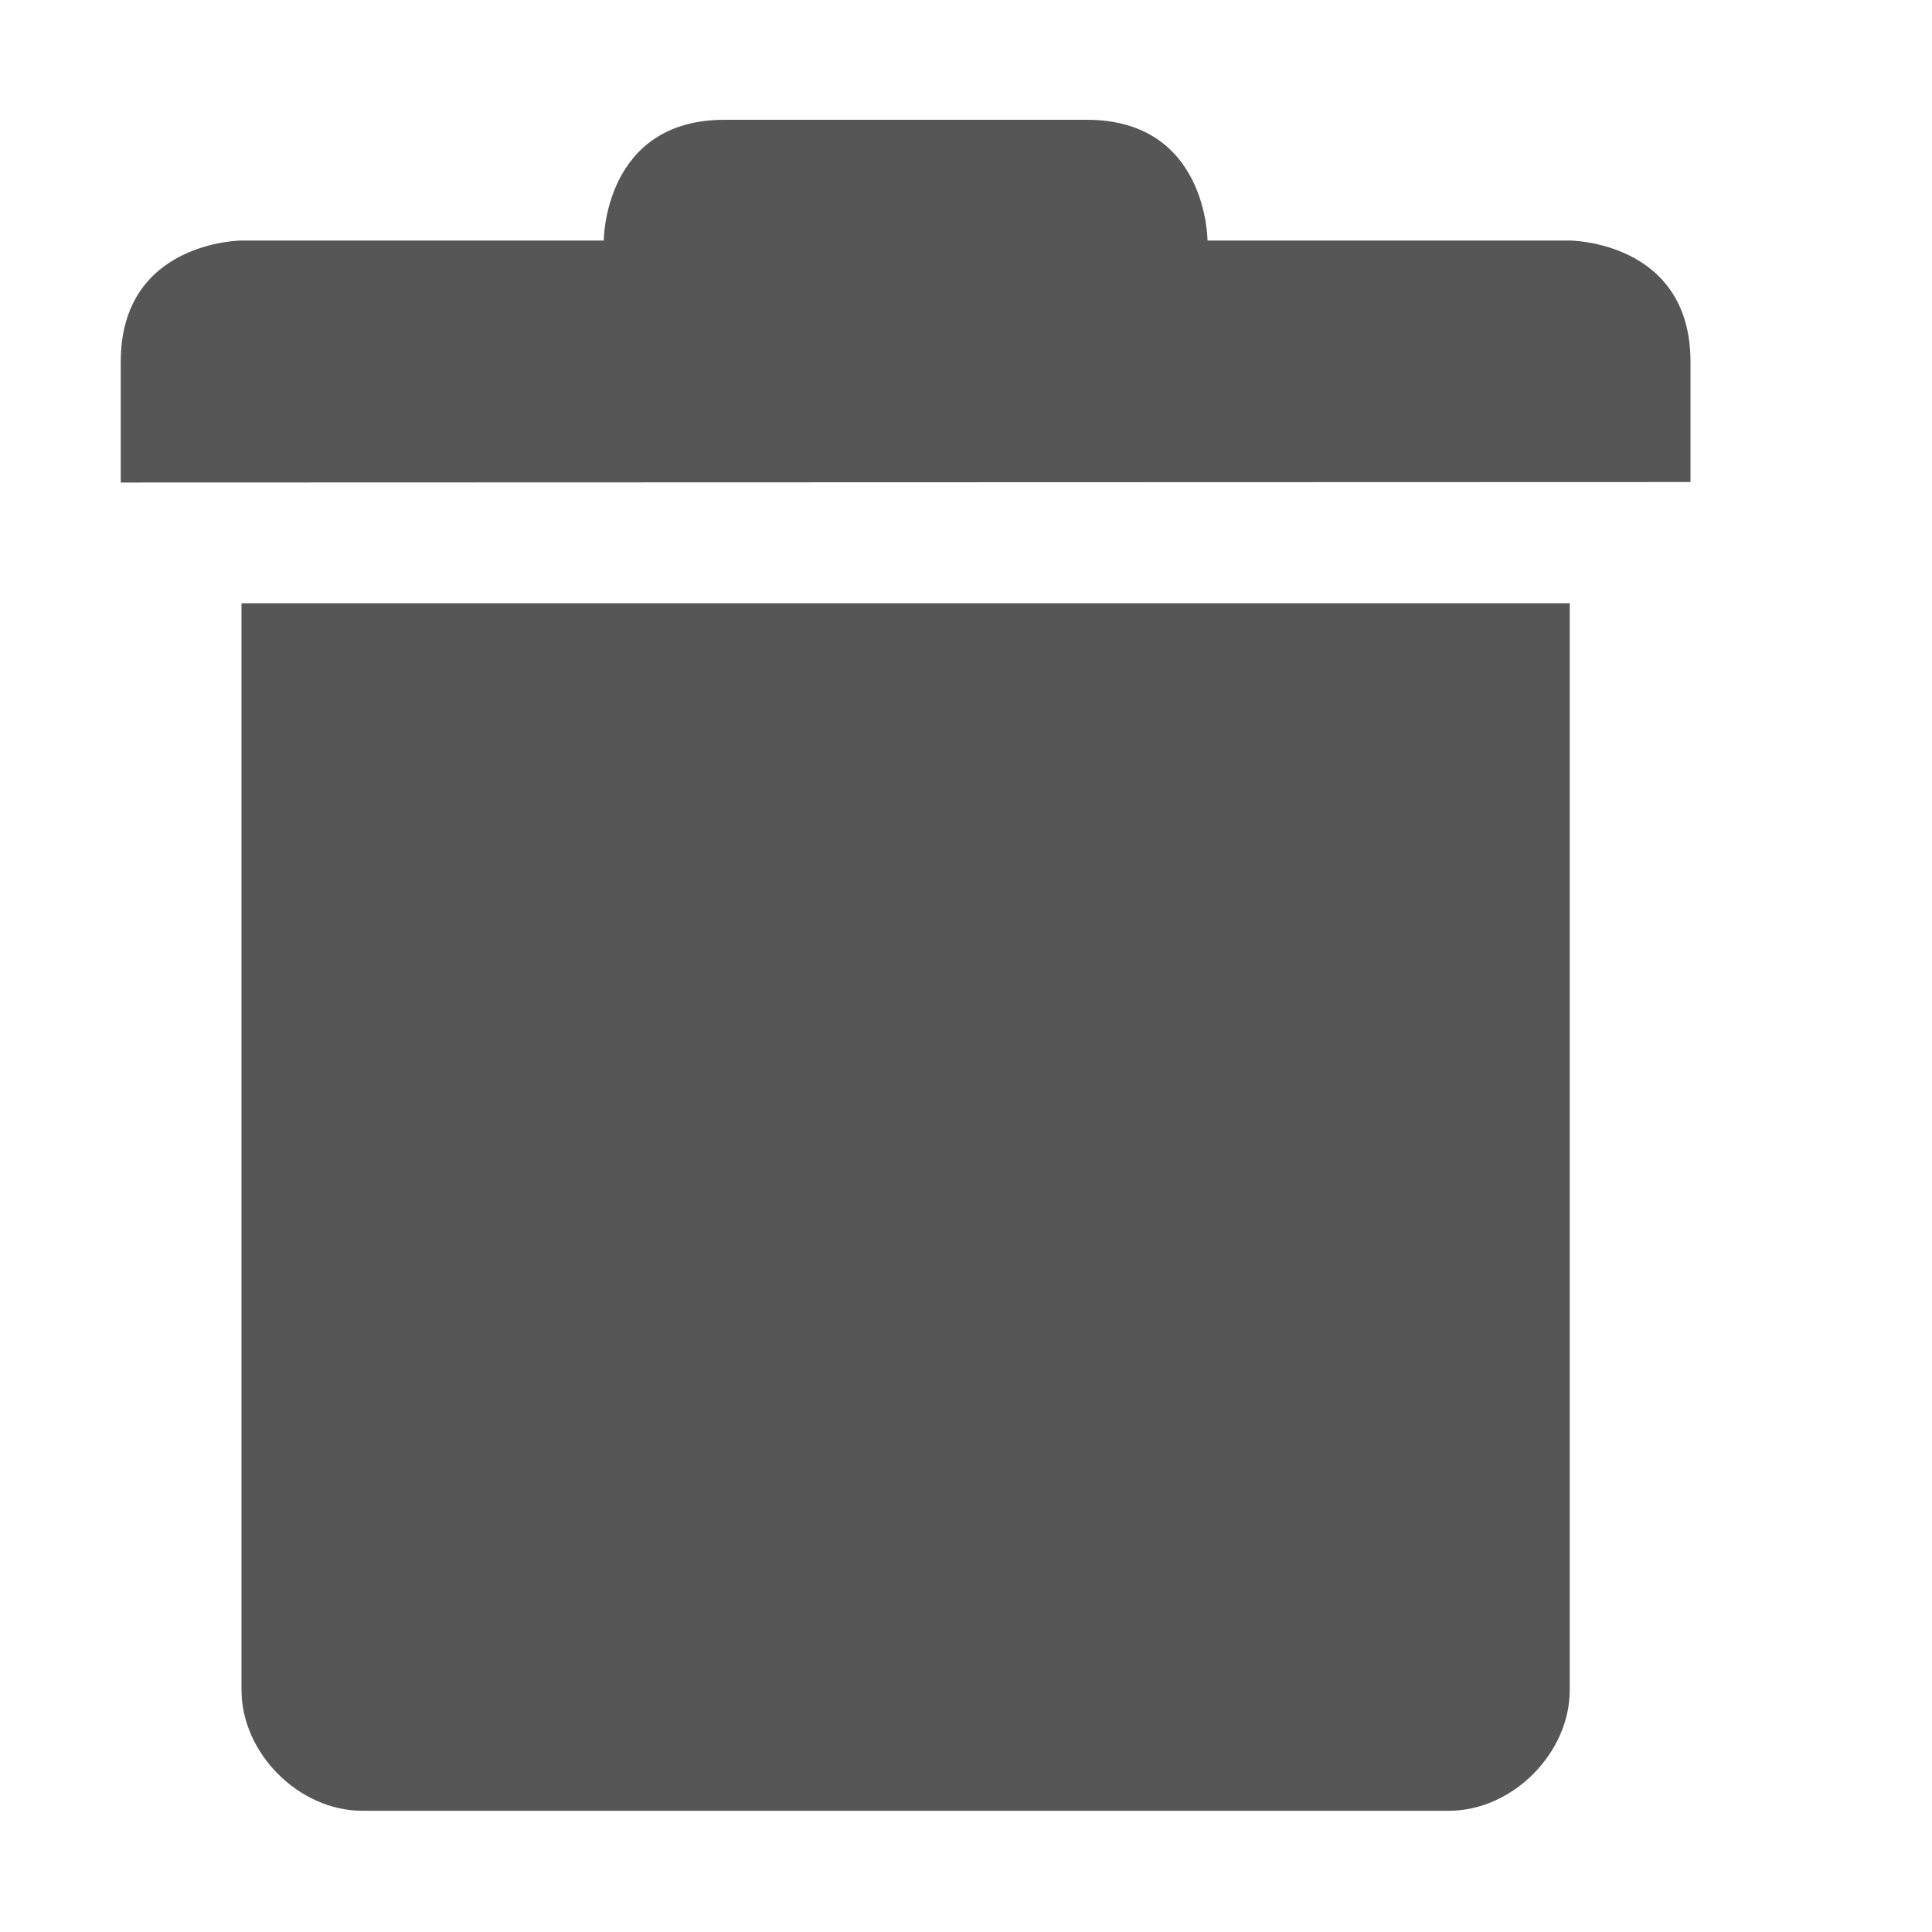
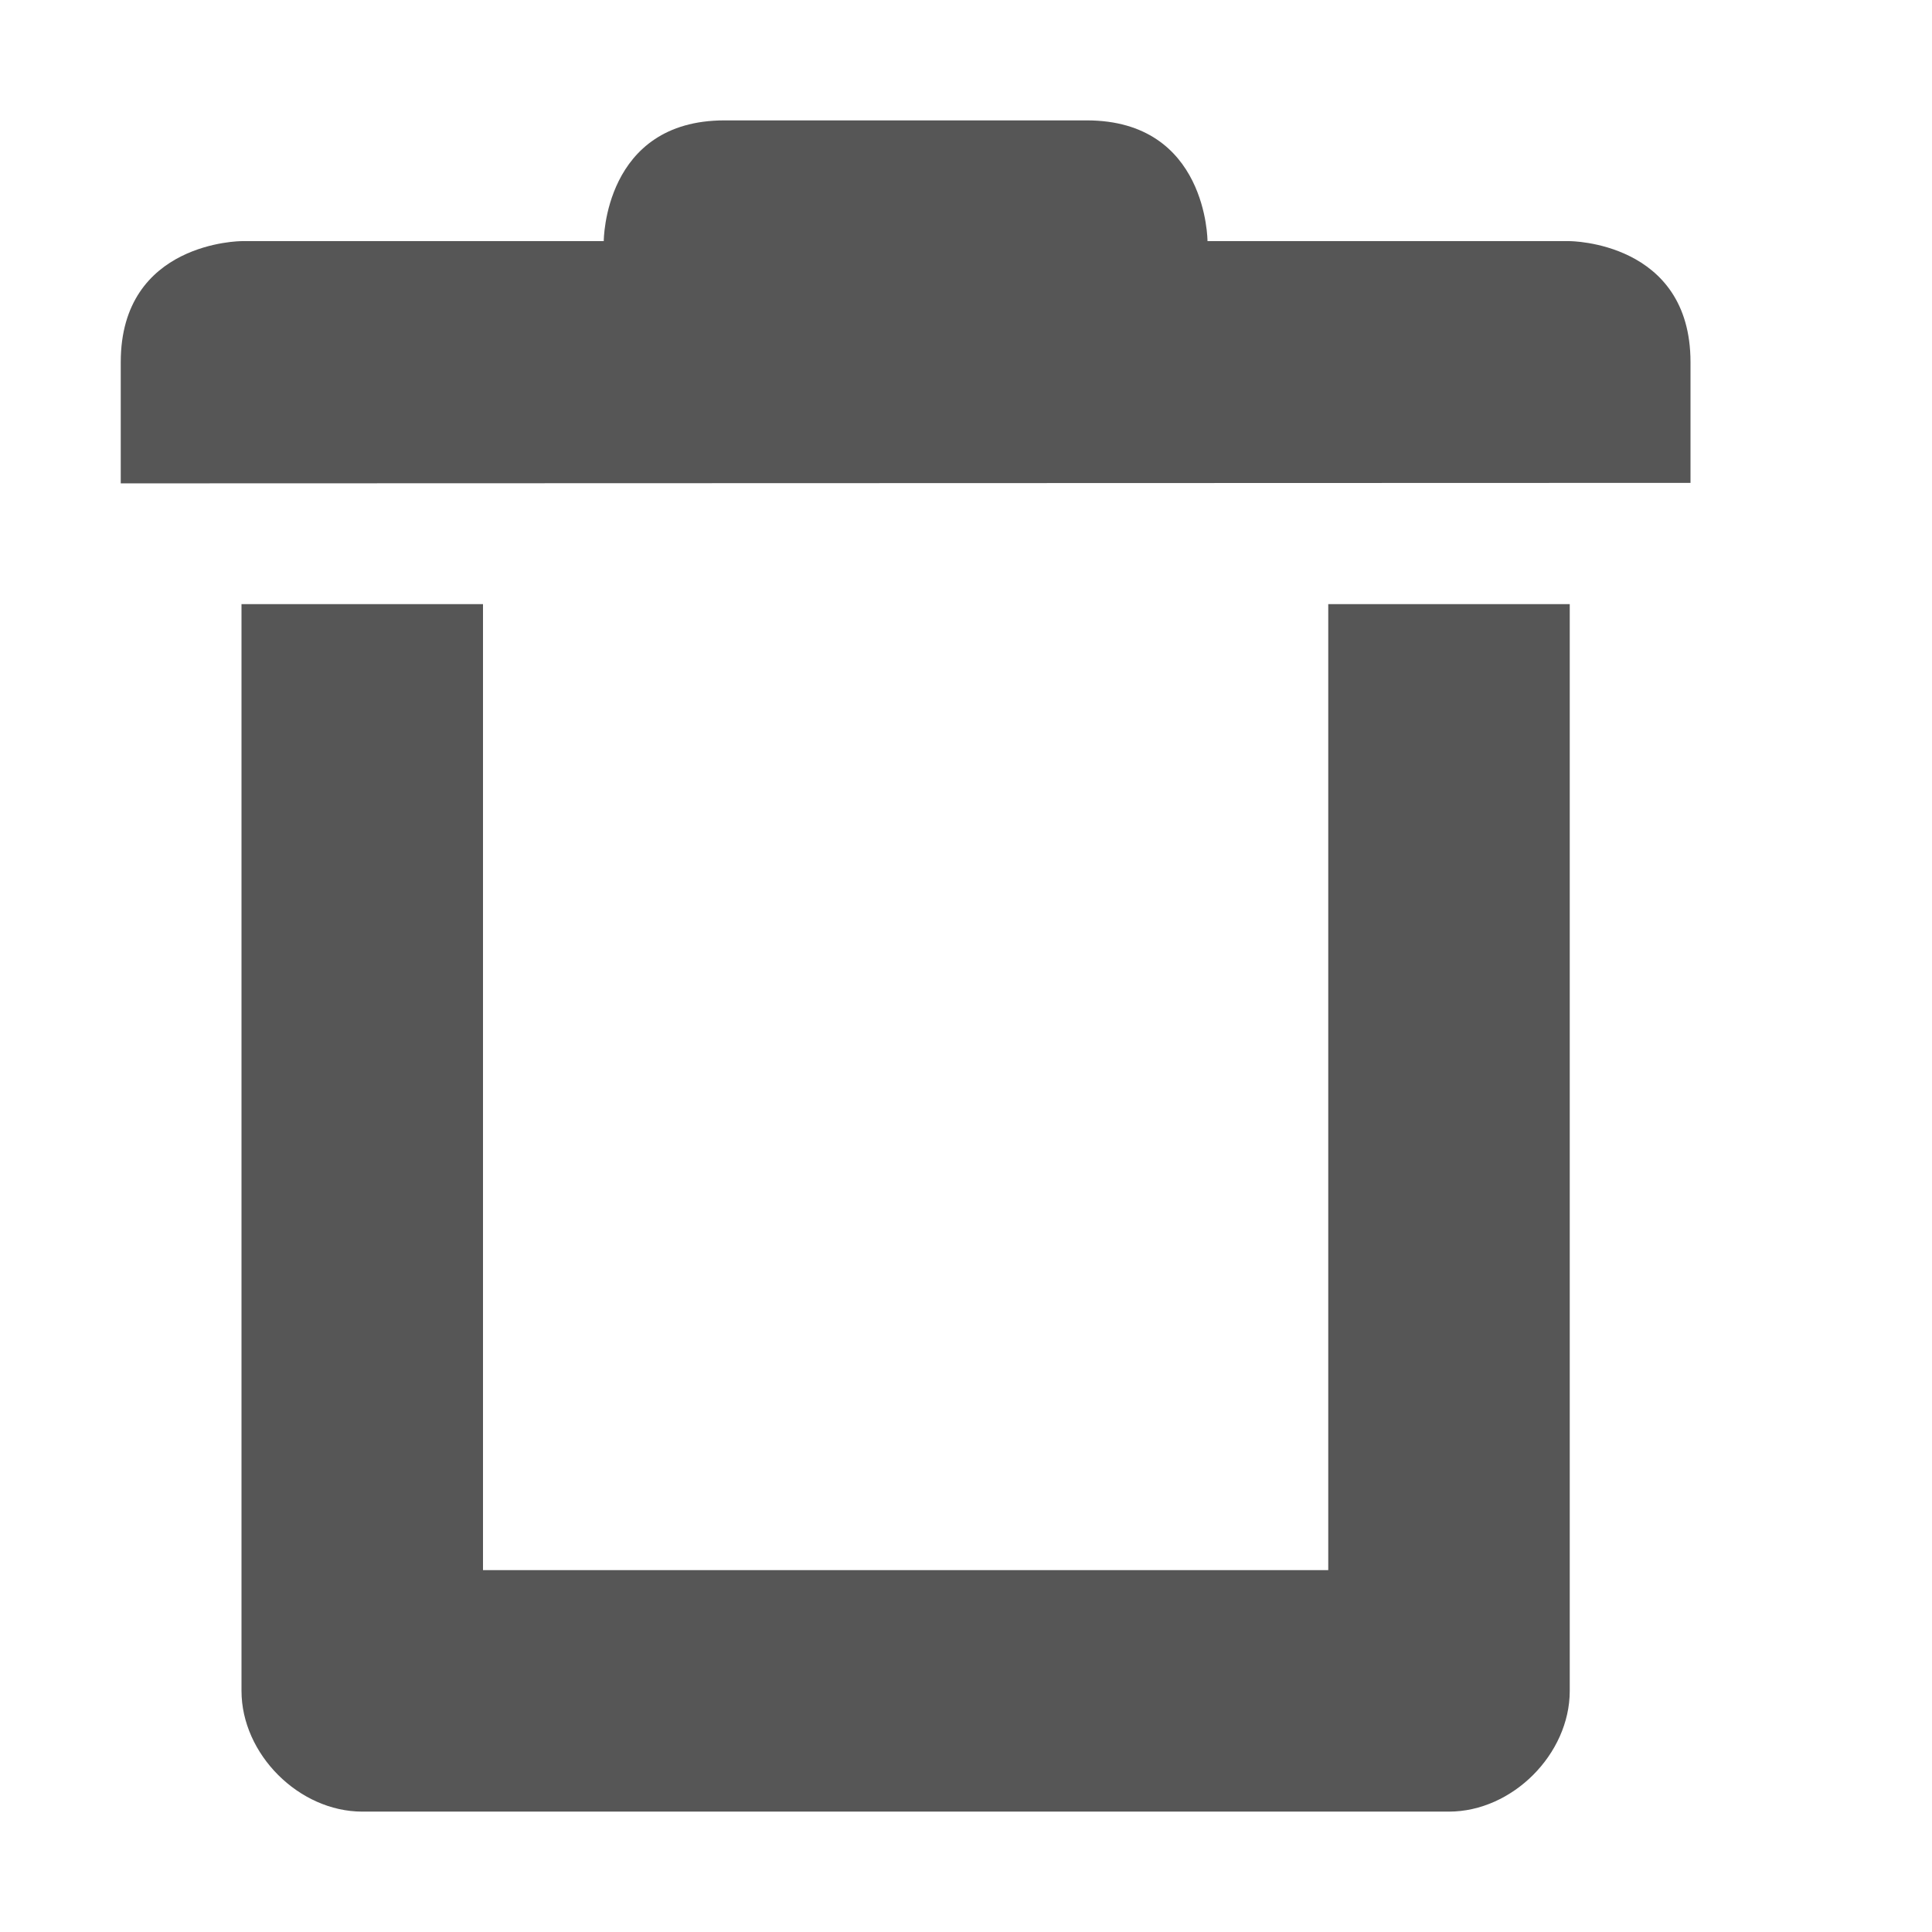
- <svg xmlns="http://www.w3.org/2000/svg" width="16" height="16" viewBox="0 0 16 16">
+ <svg xmlns="http://www.w3.org/2000/svg" width="16" height="16" version="1.1" viewBox="0 0 16 16">
  <defs>
-     <style id="current-color-scheme" type="text/css">
-    .ColorScheme-Text { color:#565656; } .ColorScheme-Highlight { color:#5294e2; }
-   </style>
+     <style id="current-color-scheme" type="text/css">.ColorScheme-Text { color:#565656; } .ColorScheme-Highlight { color:#5294e2; }</style>
  </defs>
-   <path style="fill:currentColor" class="ColorScheme-Text" d="M 6 0.992 C 5 0.992 5 1.992 5 1.992 L 2 1.992 C 2 1.992 1 1.996 1 2.996 L 1 3.996 L 14 3.992 L 14 2.996 C 14 1.996 13 1.992 13 1.992 L 10 1.992 C 10 1.992 10 0.992 9 0.992 L 6 0.992 z M 2 4.996 L 2 13.996 C 2 14.52 2.476 14.996 3 14.996 L 12 14.996 C 12.524 14.996 13 14.52 13 13.996 L 13 4.996 L 2 4.996 z" />
+   <path class="ColorScheme-Text" d="m6 0.997c-1 0-1 1-1 1h-3s-1 0.002-1 1.002v1.004l13-0.004v-1c0-1-1-1.002-1-1.002h-3s0-1-1-1zm-4 4.006v9c5e-5 0.524 0.476 1 1 1h9c0.524-5e-5 1-0.476 1-1v-9h-2v8h-7v-8z" fill="currentColor" />
</svg>
